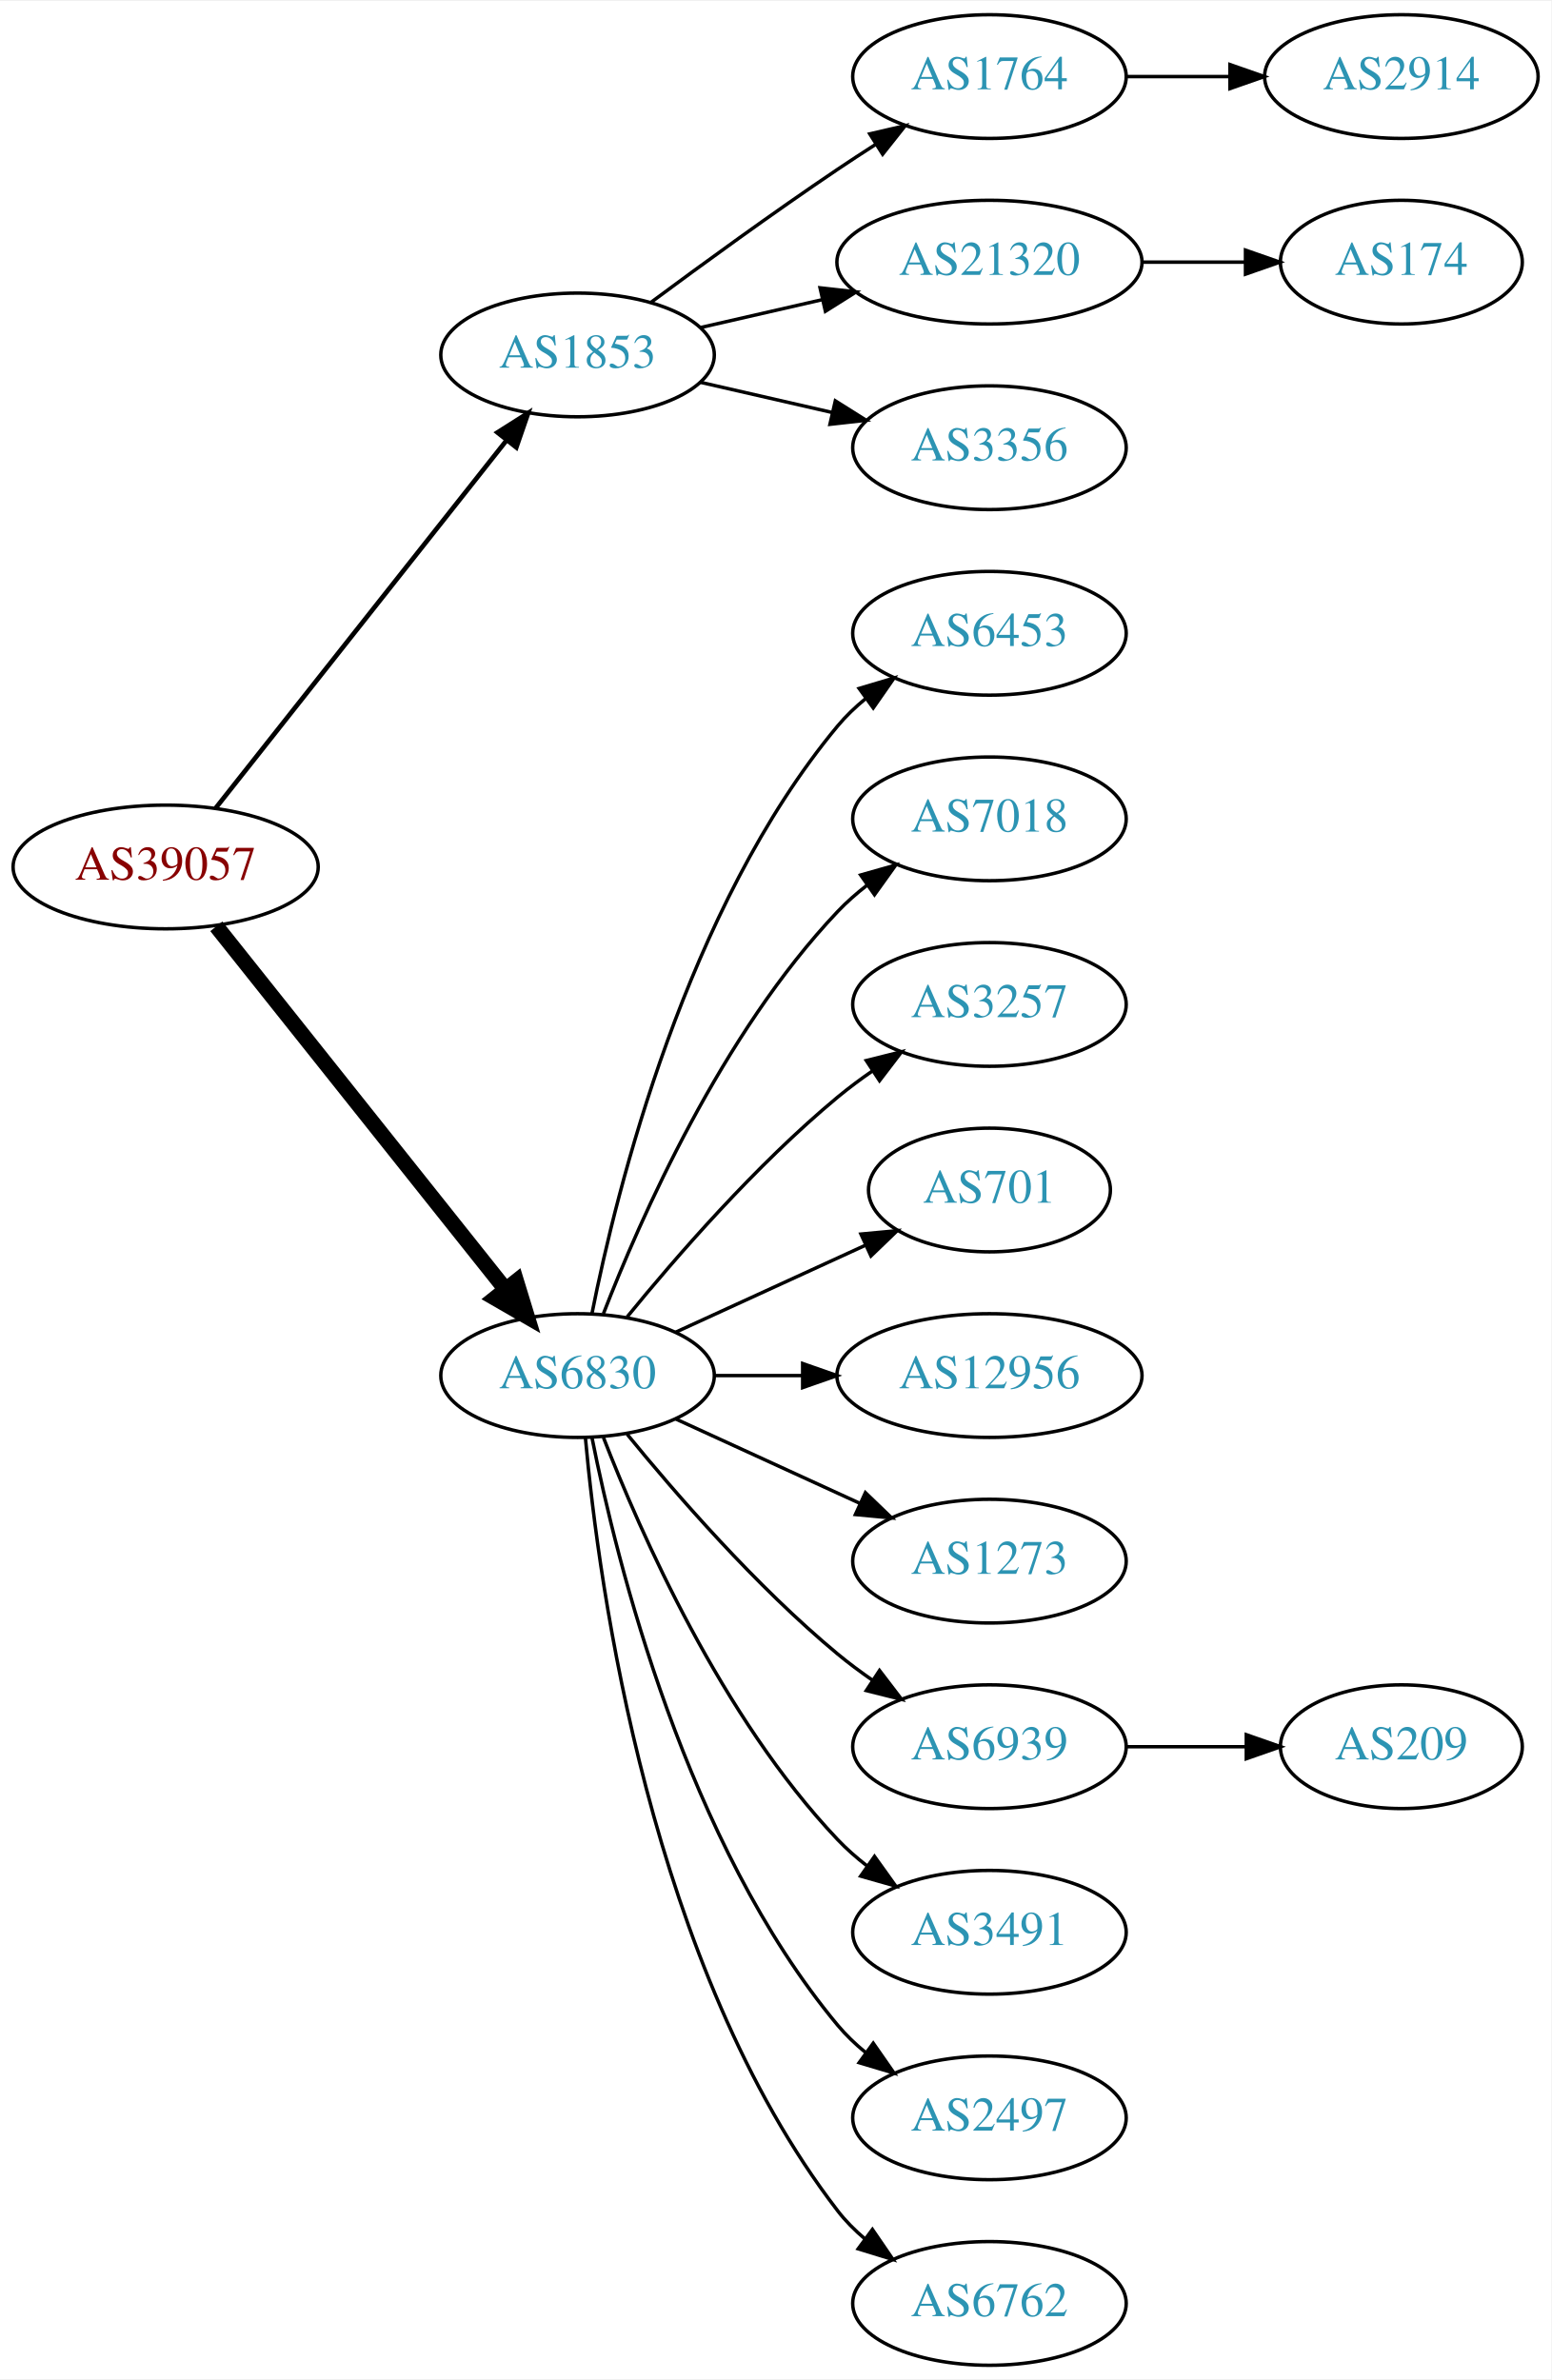
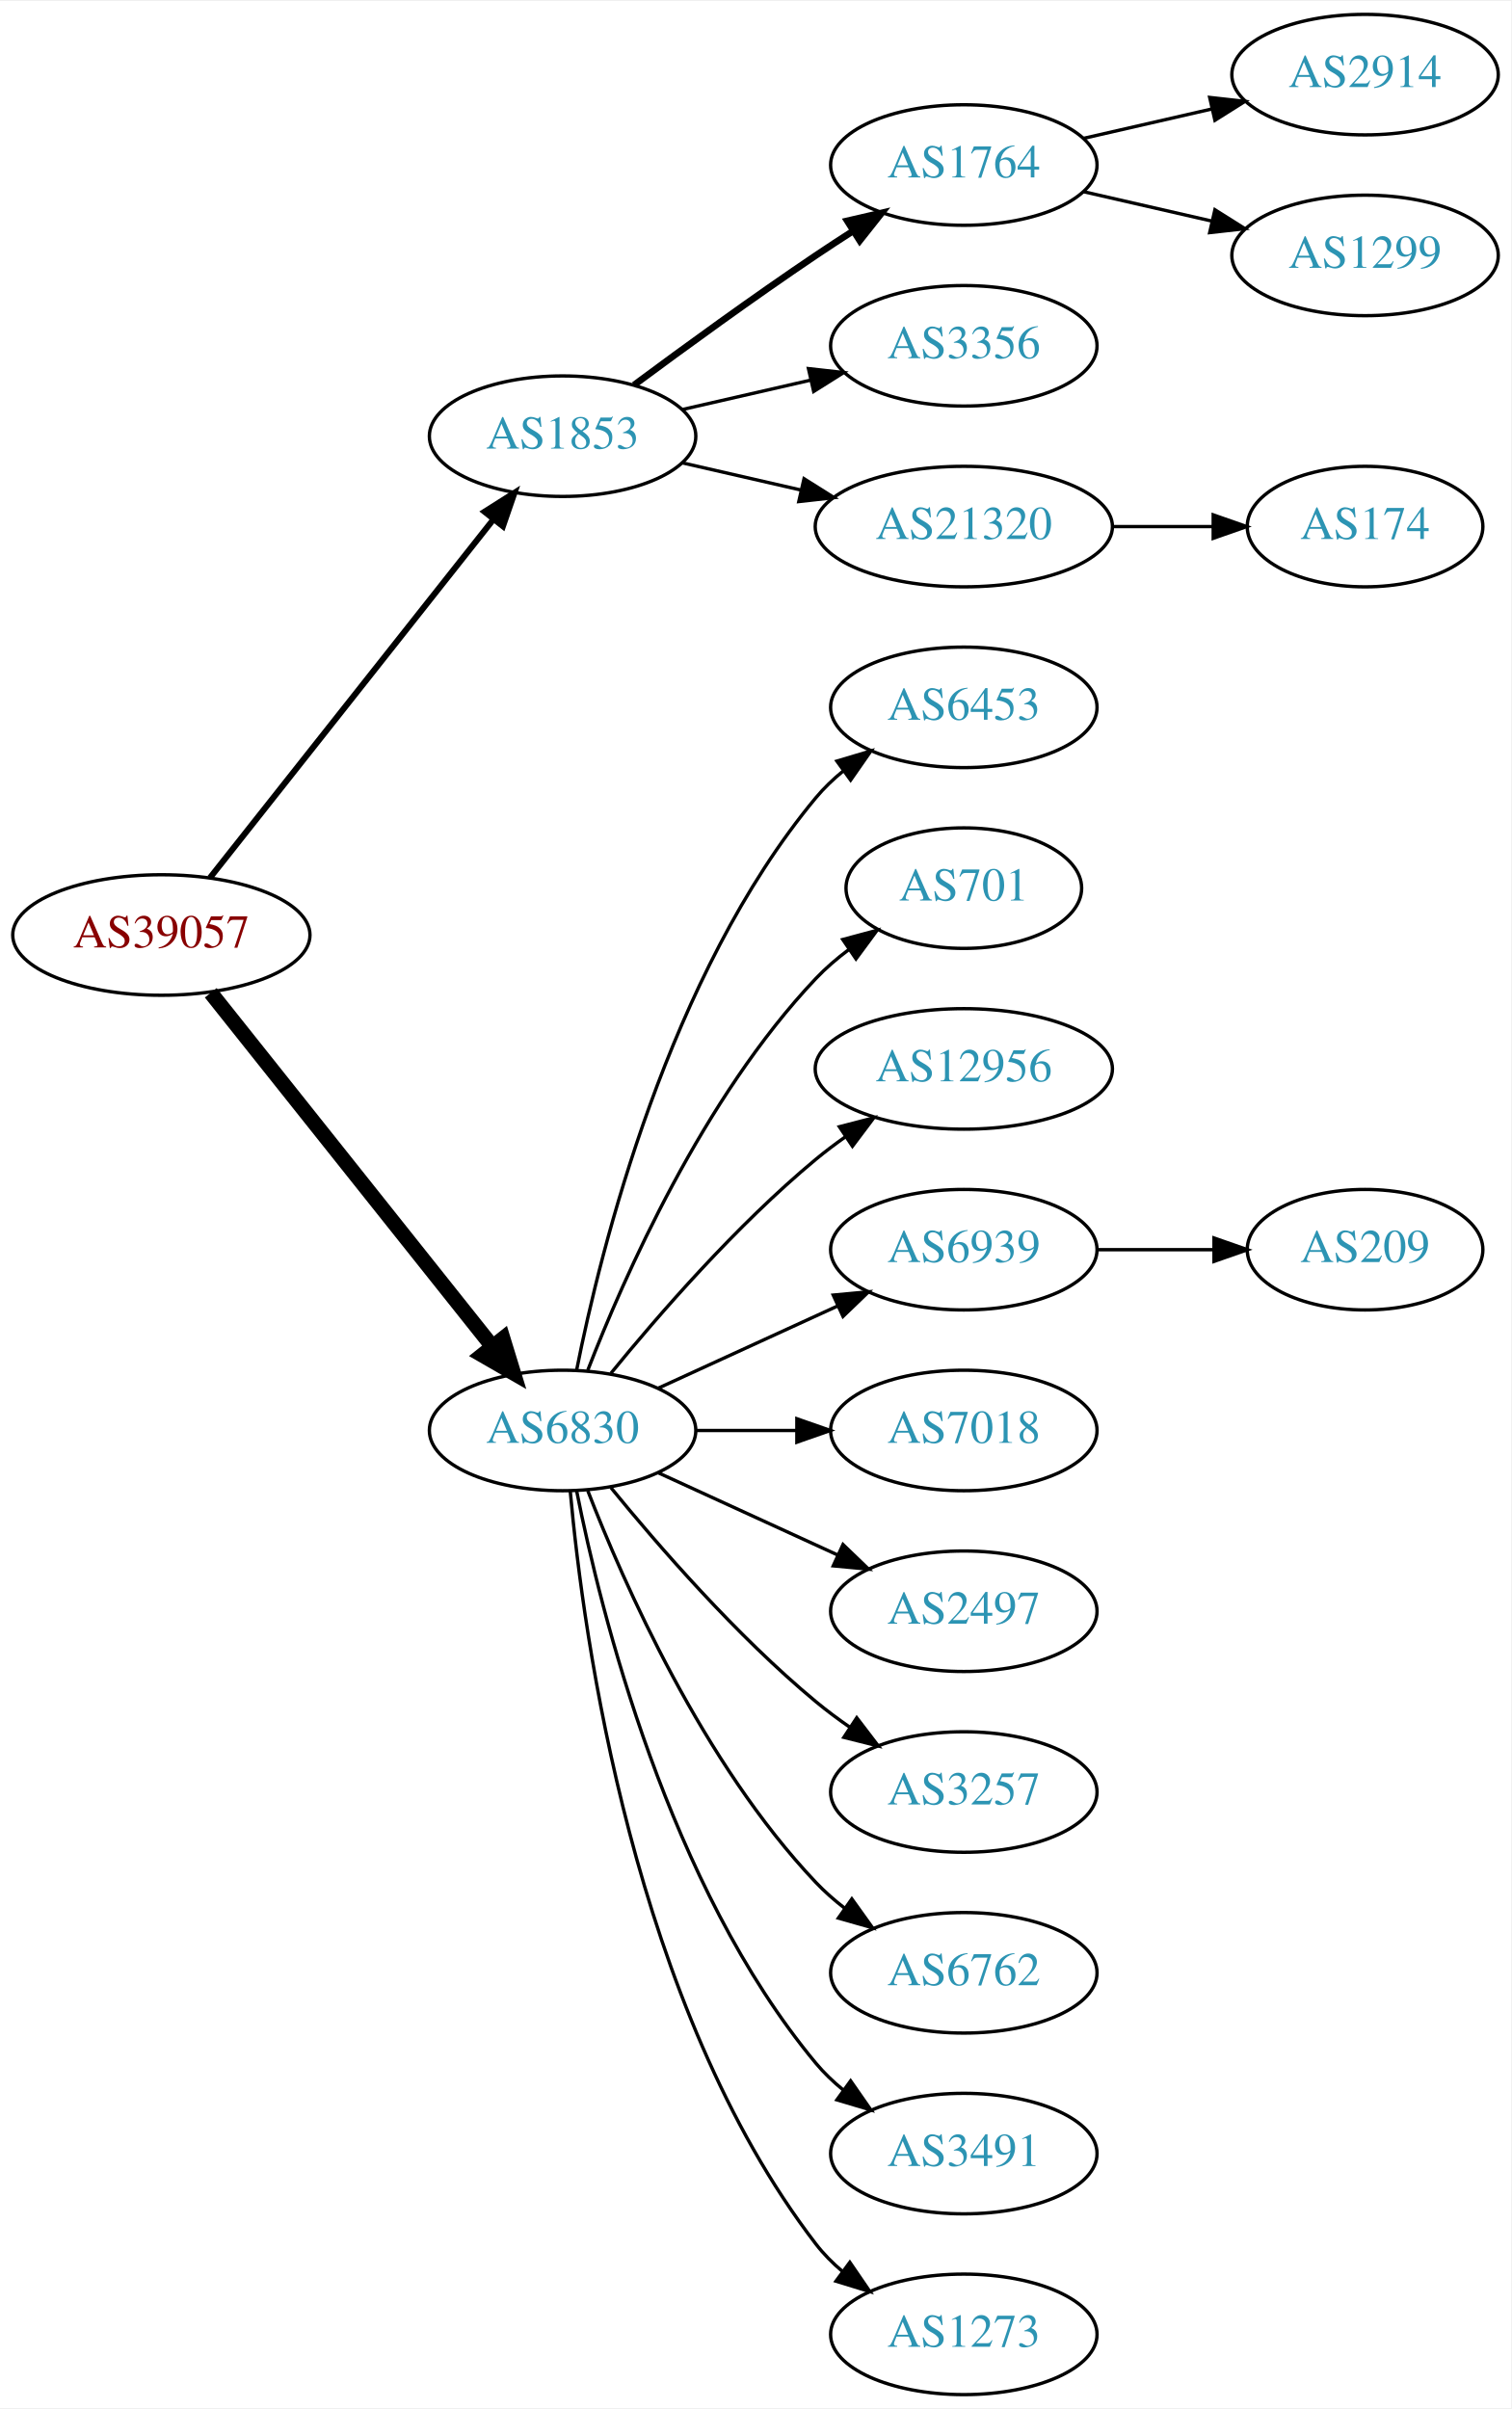
- <svg xmlns="http://www.w3.org/2000/svg" xmlns:xlink="http://www.w3.org/1999/xlink" width="451pt" height="692pt" viewBox="0.00 0.00 451.37 692.00">
-   <g id="graph0" class="graph" transform="scale(1 1) rotate(0) translate(4 688)">
-     <polygon fill="white" stroke="none" points="-4,4 -4,-688 447.37,-688 447.37,4 -4,4" />
+ <svg xmlns="http://www.w3.org/2000/svg" xmlns:xlink="http://www.w3.org/1999/xlink" width="451pt" height="719pt" viewBox="0.00 0.00 451.37 719.00">
+   <g id="graph0" class="graph" transform="scale(1 1) rotate(0) translate(4 715)">
+     <polygon fill="white" stroke="none" points="-4,4 -4,-715 447.37,-715 447.37,4 -4,4" />
    <g id="node1" class="node">
      <g id="a_node1">
        <a xlink:href="/asn/39057" xlink:title="AS39057 ~ DVT-Daten-Verarbeitung-Tirol GmbH [AT]">
          <ellipse fill="#ffffff" stroke="black" cx="44.196" cy="-436" rx="44.393" ry="18" />
          <text text-anchor="middle" x="44.196" y="-432.3" font-family="Times,serif" font-size="14.00" fill="#880000">AS39057</text>
        </a>
      </g>
    </g>
    <g id="node2" class="node">
      <g id="a_node2">
        <a xlink:href="/asn/1853" xlink:title="AS1853 ~ ACOnet Backbone [AT]">
          <ellipse fill="#ffffff" stroke="black" cx="164.039" cy="-585" rx="39.794" ry="18" />
          <text text-anchor="middle" x="164.039" y="-581.3" font-family="Times,serif" font-size="14.00" fill="#2c94b3">AS1853</text>
        </a>
      </g>
    </g>
    <g id="edge1" class="edge">
-       <path fill="none" stroke="black" stroke-width="1.35" d="M58.714,-453.092C79.492,-479.364 119.383,-529.802 143.365,-560.125" />
-       <polygon fill="black" stroke="black" stroke-width="1.35" points="140.73,-562.435 149.678,-568.107 146.22,-558.093 140.73,-562.435" />
+       <path fill="none" stroke="black" stroke-width="1.8" d="M58.714,-453.092C79.492,-479.364 119.383,-529.802 143.365,-560.125" />
+       <polygon fill="black" stroke="black" stroke-width="1.8" points="140.73,-562.435 149.678,-568.107 146.22,-558.093 140.73,-562.435" />
    </g>
    <g id="node3" class="node">
      <g id="a_node3">
        <a xlink:href="/asn/6830" xlink:title="AS6830 ~ LGI-UPC [AT]">
          <ellipse fill="#ffffff" stroke="black" cx="164.039" cy="-288" rx="39.794" ry="18" />
          <text text-anchor="middle" x="164.039" y="-284.3" font-family="Times,serif" font-size="14.00" fill="#2c94b3">AS6830</text>
        </a>
      </g>
    </g>
    <g id="edge2" class="edge">
      <path fill="none" stroke="black" stroke-width="4.5" d="M58.945,-418.733C79.7,-392.666 119.146,-343.126 143.07,-313.079" />
      <polygon fill="black" stroke="black" stroke-width="4.5" points="146.229,-315.433 149.378,-305.157 140.068,-310.528 146.229,-315.433" />
    </g>
    <g id="node4" class="node">
      <g id="a_node4">
        <a xlink:href="/asn/1764" xlink:title="AS1764 ~ NEXTLAYER-AS [AT]">
          <ellipse fill="#ffffff" stroke="black" cx="283.881" cy="-666" rx="39.794" ry="18" />
          <text text-anchor="middle" x="283.881" y="-662.3" font-family="Times,serif" font-size="14.00" fill="#2c94b3">AS1764</text>
        </a>
      </g>
    </g>
    <g id="edge3" class="edge">
-       <path fill="none" stroke="black" d="M185.369,-600.277C200.231,-611.304 220.976,-626.407 239.685,-639 243.234,-641.389 246.984,-643.839 250.733,-646.242" />
-       <polygon fill="black" stroke="black" points="249.059,-649.325 259.381,-651.712 252.801,-643.409 249.059,-649.325" />
+       <path fill="none" stroke="black" stroke-width="2" d="M185.369,-600.277C200.231,-611.304 220.976,-626.407 239.685,-639 243.234,-641.389 246.984,-643.839 250.733,-646.242" />
+       <polygon fill="black" stroke="black" stroke-width="2" points="249.059,-649.325 259.381,-651.712 252.801,-643.409 249.059,-649.325" />
    </g>
    <g id="node5" class="node">
      <g id="a_node5">
-         <a xlink:href="/asn/21320" xlink:title="AS21320 ~ GEANT Vereniging [EU]">
-           <ellipse fill="#ffffff" stroke="black" cx="283.881" cy="-612" rx="44.393" ry="18" />
-           <text text-anchor="middle" x="283.881" y="-608.3" font-family="Times,serif" font-size="14.00" fill="#2c94b3">AS21320</text>
+         <a xlink:href="/asn/3356" xlink:title="AS3356 ~ Level 3 Parent, LLC [US]">
+           <ellipse fill="#ffffff" stroke="black" cx="283.881" cy="-612" rx="39.794" ry="18" />
+           <text text-anchor="middle" x="283.881" y="-608.3" font-family="Times,serif" font-size="14.00" fill="#2c94b3">AS3356</text>
        </a>
      </g>
    </g>
    <g id="edge4" class="edge">
-       <path fill="none" stroke="black" d="M199.758,-592.955C210.896,-595.507 223.432,-598.379 235.325,-601.104" />
-       <polygon fill="black" stroke="black" points="234.59,-604.526 245.119,-603.348 236.153,-597.703 234.59,-604.526" />
+       <path fill="none" stroke="black" d="M199.758,-592.955C211.758,-595.704 225.379,-598.825 238.071,-601.733" />
+       <polygon fill="black" stroke="black" points="237.474,-605.187 248.003,-604.009 239.037,-598.364 237.474,-605.187" />
    </g>
    <g id="node6" class="node">
      <g id="a_node6">
-         <a xlink:href="/asn/3356" xlink:title="AS3356 ~ Level 3 Parent, LLC [US]">
-           <ellipse fill="#ffffff" stroke="black" cx="283.881" cy="-558" rx="39.794" ry="18" />
-           <text text-anchor="middle" x="283.881" y="-554.3" font-family="Times,serif" font-size="14.00" fill="#2c94b3">AS3356</text>
+         <a xlink:href="/asn/21320" xlink:title="AS21320 ~ GEANT Vereniging [EU]">
+           <ellipse fill="#ffffff" stroke="black" cx="283.881" cy="-558" rx="44.393" ry="18" />
+           <text text-anchor="middle" x="283.881" y="-554.3" font-family="Times,serif" font-size="14.00" fill="#2c94b3">AS21320</text>
        </a>
      </g>
    </g>
    <g id="edge5" class="edge">
-       <path fill="none" stroke="black" d="M199.758,-577.045C211.758,-574.296 225.379,-571.175 238.071,-568.267" />
-       <polygon fill="black" stroke="black" points="239.037,-571.636 248.003,-565.991 237.474,-564.813 239.037,-571.636" />
-     </g>
-     <g id="node9" class="node">
-       <g id="a_node9">
+       <path fill="none" stroke="black" d="M199.758,-577.045C210.896,-574.493 223.432,-571.621 235.325,-568.896" />
+       <polygon fill="black" stroke="black" points="236.153,-572.297 245.119,-566.652 234.59,-565.474 236.153,-572.297" />
+     </g>
+     <g id="node10" class="node">
+       <g id="a_node10">
        <a xlink:href="/asn/6453" xlink:title="AS6453 ~ TATA COMMUNICATIONS (AMERICA) INC [US]">
          <ellipse fill="#ffffff" stroke="black" cx="283.881" cy="-504" rx="39.794" ry="18" />
          <text text-anchor="middle" x="283.881" y="-500.3" font-family="Times,serif" font-size="14.00" fill="#2c94b3">AS6453</text>
        </a>
      </g>
    </g>
-     <g id="edge8" class="edge">
+     <g id="edge9" class="edge">
      <path fill="none" stroke="black" d="M168.237,-306.073C175.401,-342.141 195.675,-424.125 239.685,-477 242.09,-479.889 244.886,-482.563 247.879,-485.013" />
      <polygon fill="black" stroke="black" points="245.967,-487.95 256.122,-490.973 250.069,-482.277 245.967,-487.95" />
    </g>
-     <g id="node10" class="node">
-       <g id="a_node10">
-         <a xlink:href="/asn/7018" xlink:title="AS7018 ~ AT&amp;T Services, Inc. [US]">
-           <ellipse fill="#ffffff" stroke="black" cx="283.881" cy="-450" rx="39.794" ry="18" />
-           <text text-anchor="middle" x="283.881" y="-446.3" font-family="Times,serif" font-size="14.00" fill="#2c94b3">AS7018</text>
-         </a>
-       </g>
-     </g>
-     <g id="edge9" class="edge">
-       <path fill="none" stroke="black" d="M171.562,-305.994C182.312,-333.728 205.969,-387.429 239.685,-423 242.271,-425.728 245.188,-428.294 248.257,-430.677" />
-       <polygon fill="black" stroke="black" points="246.411,-433.658 256.605,-436.543 250.435,-427.93 246.411,-433.658" />
-     </g>
    <g id="node11" class="node">
      <g id="a_node11">
-         <a xlink:href="/asn/3257" xlink:title="AS3257 ~ GTT [DE]">
-           <ellipse fill="#ffffff" stroke="black" cx="283.881" cy="-396" rx="39.794" ry="18" />
-           <text text-anchor="middle" x="283.881" y="-392.3" font-family="Times,serif" font-size="14.00" fill="#2c94b3">AS3257</text>
+         <a xlink:href="/asn/701" xlink:title="AS701 ~ UUNET [US]">
+           <ellipse fill="#ffffff" stroke="black" cx="283.881" cy="-450" rx="35.194" ry="18" />
+           <text text-anchor="middle" x="283.881" y="-446.3" font-family="Times,serif" font-size="14.00" fill="#2c94b3">AS701</text>
        </a>
      </g>
    </g>
    <g id="edge10" class="edge">
-       <path fill="none" stroke="black" d="M178.458,-305.065C192.572,-322.375 215.987,-349.345 239.685,-369 242.901,-371.668 246.402,-374.27 249.972,-376.741" />
-       <polygon fill="black" stroke="black" points="248.05,-379.666 258.329,-382.236 251.896,-373.817 248.05,-379.666" />
+       <path fill="none" stroke="black" d="M171.562,-305.994C182.312,-333.728 205.969,-387.429 239.685,-423 242.628,-426.105 246.001,-429.001 249.537,-431.655" />
+       <polygon fill="black" stroke="black" points="247.722,-434.654 257.956,-437.397 251.666,-428.871 247.722,-434.654" />
    </g>
    <g id="node12" class="node">
      <g id="a_node12">
-         <a xlink:href="/asn/701" xlink:title="AS701 ~ UUNET [US]">
-           <ellipse fill="#ffffff" stroke="black" cx="283.881" cy="-342" rx="35.194" ry="18" />
-           <text text-anchor="middle" x="283.881" y="-338.3" font-family="Times,serif" font-size="14.00" fill="#2c94b3">AS701</text>
+         <a xlink:href="/asn/12956" xlink:title="AS12956 ~ TELXIUS [ES]">
+           <ellipse fill="#ffffff" stroke="black" cx="283.881" cy="-396" rx="44.393" ry="18" />
+           <text text-anchor="middle" x="283.881" y="-392.3" font-family="Times,serif" font-size="14.00" fill="#2c94b3">AS12956</text>
        </a>
      </g>
    </g>
    <g id="edge11" class="edge">
-       <path fill="none" stroke="black" d="M192.667,-300.661C209.084,-308.183 230.065,-317.798 247.662,-325.861" />
-       <polygon fill="black" stroke="black" points="246.49,-329.174 257.04,-330.158 249.407,-322.811 246.49,-329.174" />
+       <path fill="none" stroke="black" d="M178.458,-305.065C192.572,-322.375 215.987,-349.345 239.685,-369 242.423,-371.271 245.367,-373.494 248.384,-375.63" />
+       <polygon fill="black" stroke="black" points="246.716,-378.725 256.973,-381.379 250.61,-372.908 246.716,-378.725" />
    </g>
    <g id="node13" class="node">
      <g id="a_node13">
-         <a xlink:href="/asn/12956" xlink:title="AS12956 ~ TELXIUS [ES]">
-           <ellipse fill="#ffffff" stroke="black" cx="283.881" cy="-288" rx="44.393" ry="18" />
-           <text text-anchor="middle" x="283.881" y="-284.3" font-family="Times,serif" font-size="14.00" fill="#2c94b3">AS12956</text>
+         <a xlink:href="/asn/6939" xlink:title="AS6939 ~ Hurricane Electric LLC [US]">
+           <ellipse fill="#ffffff" stroke="black" cx="283.881" cy="-342" rx="39.794" ry="18" />
+           <text text-anchor="middle" x="283.881" y="-338.3" font-family="Times,serif" font-size="14.00" fill="#2c94b3">AS6939</text>
        </a>
      </g>
    </g>
    <g id="edge12" class="edge">
-       <path fill="none" stroke="black" d="M203.951,-288C212.054,-288 220.729,-288 229.255,-288" />
-       <polygon fill="black" stroke="black" points="229.533,-291.5 239.533,-288 229.533,-284.5 229.533,-291.5" />
+       <path fill="none" stroke="black" d="M192.667,-300.661C208.624,-307.973 228.895,-317.261 246.178,-325.181" />
+       <polygon fill="black" stroke="black" points="244.876,-328.435 255.425,-329.419 247.793,-322.071 244.876,-328.435" />
    </g>
    <g id="node14" class="node">
      <g id="a_node14">
-         <a xlink:href="/asn/1273" xlink:title="AS1273 ~ Vodafone Group PLC [EU]">
+         <a xlink:href="/asn/7018" xlink:title="AS7018 ~ AT&amp;T Services, Inc. [US]">
+           <ellipse fill="#ffffff" stroke="black" cx="283.881" cy="-288" rx="39.794" ry="18" />
+           <text text-anchor="middle" x="283.881" y="-284.3" font-family="Times,serif" font-size="14.00" fill="#2c94b3">AS7018</text>
+         </a>
+       </g>
+     </g>
+     <g id="edge13" class="edge">
+       <path fill="none" stroke="black" d="M203.951,-288C213.505,-288 223.854,-288 233.817,-288" />
+       <polygon fill="black" stroke="black" points="234.009,-291.5 244.009,-288 234.009,-284.5 234.009,-291.5" />
+     </g>
+     <g id="node15" class="node">
+       <g id="a_node15">
+         <a xlink:href="/asn/2497" xlink:title="AS2497 ~ Internet Initiative Japan Inc. [JP]">
          <ellipse fill="#ffffff" stroke="black" cx="283.881" cy="-234" rx="39.794" ry="18" />
-           <text text-anchor="middle" x="283.881" y="-230.3" font-family="Times,serif" font-size="14.00" fill="#2c94b3">AS1273</text>
-         </a>
-       </g>
-     </g>
-     <g id="edge13" class="edge">
+           <text text-anchor="middle" x="283.881" y="-230.3" font-family="Times,serif" font-size="14.00" fill="#2c94b3">AS2497</text>
+         </a>
+       </g>
+     </g>
+     <g id="edge14" class="edge">
      <path fill="none" stroke="black" d="M192.667,-275.339C208.624,-268.027 228.895,-258.739 246.178,-250.819" />
      <polygon fill="black" stroke="black" points="247.793,-253.929 255.425,-246.581 244.876,-247.565 247.793,-253.929" />
    </g>
-     <g id="node15" class="node">
-       <g id="a_node15">
-         <a xlink:href="/asn/6939" xlink:title="AS6939 ~ Hurricane Electric LLC [US]">
+     <g id="node16" class="node">
+       <g id="a_node16">
+         <a xlink:href="/asn/3257" xlink:title="AS3257 ~ GTT [DE]">
          <ellipse fill="#ffffff" stroke="black" cx="283.881" cy="-180" rx="39.794" ry="18" />
-           <text text-anchor="middle" x="283.881" y="-176.3" font-family="Times,serif" font-size="14.00" fill="#2c94b3">AS6939</text>
-         </a>
-       </g>
-     </g>
-     <g id="edge14" class="edge">
+           <text text-anchor="middle" x="283.881" y="-176.3" font-family="Times,serif" font-size="14.00" fill="#2c94b3">AS3257</text>
+         </a>
+       </g>
+     </g>
+     <g id="edge15" class="edge">
      <path fill="none" stroke="black" d="M178.458,-270.935C192.572,-253.625 215.987,-226.655 239.685,-207 242.901,-204.332 246.402,-201.73 249.972,-199.259" />
      <polygon fill="black" stroke="black" points="251.896,-202.183 258.329,-193.764 248.05,-196.334 251.896,-202.183" />
    </g>
-     <g id="node16" class="node">
-       <g id="a_node16">
-         <a xlink:href="/asn/3491" xlink:title="AS3491 ~ PCCW Global, Inc. [US]">
+     <g id="node17" class="node">
+       <g id="a_node17">
+         <a xlink:href="/asn/6762" xlink:title="AS6762 ~ TELECOM ITALIA SPARKLE S.p.A. [IT]">
          <ellipse fill="#ffffff" stroke="black" cx="283.881" cy="-126" rx="39.794" ry="18" />
-           <text text-anchor="middle" x="283.881" y="-122.3" font-family="Times,serif" font-size="14.00" fill="#2c94b3">AS3491</text>
-         </a>
-       </g>
-     </g>
-     <g id="edge15" class="edge">
+           <text text-anchor="middle" x="283.881" y="-122.3" font-family="Times,serif" font-size="14.00" fill="#2c94b3">AS6762</text>
+         </a>
+       </g>
+     </g>
+     <g id="edge16" class="edge">
      <path fill="none" stroke="black" d="M171.562,-270.006C182.312,-242.272 205.969,-188.571 239.685,-153 242.271,-150.272 245.188,-147.706 248.257,-145.323" />
      <polygon fill="black" stroke="black" points="250.435,-148.07 256.605,-139.457 246.411,-142.342 250.435,-148.07" />
    </g>
-     <g id="node17" class="node">
-       <g id="a_node17">
-         <a xlink:href="/asn/2497" xlink:title="AS2497 ~ Internet Initiative Japan Inc. [JP]">
+     <g id="node18" class="node">
+       <g id="a_node18">
+         <a xlink:href="/asn/3491" xlink:title="AS3491 ~ PCCW Global, Inc. [US]">
          <ellipse fill="#ffffff" stroke="black" cx="283.881" cy="-72" rx="39.794" ry="18" />
-           <text text-anchor="middle" x="283.881" y="-68.3" font-family="Times,serif" font-size="14.00" fill="#2c94b3">AS2497</text>
-         </a>
-       </g>
-     </g>
-     <g id="edge16" class="edge">
+           <text text-anchor="middle" x="283.881" y="-68.3" font-family="Times,serif" font-size="14.00" fill="#2c94b3">AS3491</text>
+         </a>
+       </g>
+     </g>
+     <g id="edge17" class="edge">
      <path fill="none" stroke="black" d="M168.237,-269.927C175.401,-233.859 195.675,-151.875 239.685,-99 242.09,-96.111 244.886,-93.437 247.879,-90.987" />
      <polygon fill="black" stroke="black" points="250.069,-93.722 256.122,-85.027 245.967,-88.05 250.069,-93.722" />
    </g>
-     <g id="node18" class="node">
-       <g id="a_node18">
-         <a xlink:href="/asn/6762" xlink:title="AS6762 ~ TELECOM ITALIA SPARKLE S.p.A. [IT]">
+     <g id="node19" class="node">
+       <g id="a_node19">
+         <a xlink:href="/asn/1273" xlink:title="AS1273 ~ Vodafone Group PLC [EU]">
          <ellipse fill="#ffffff" stroke="black" cx="283.881" cy="-18" rx="39.794" ry="18" />
-           <text text-anchor="middle" x="283.881" y="-14.3" font-family="Times,serif" font-size="14.00" fill="#2c94b3">AS6762</text>
-         </a>
-       </g>
-     </g>
-     <g id="edge17" class="edge">
+           <text text-anchor="middle" x="283.881" y="-14.3" font-family="Times,serif" font-size="14.00" fill="#2c94b3">AS1273</text>
+         </a>
+       </g>
+     </g>
+     <g id="edge18" class="edge">
      <path fill="none" stroke="black" d="M166.323,-269.883C170.221,-226.668 185.238,-115.869 239.685,-45 241.975,-42.02 244.695,-39.284 247.639,-36.795" />
      <polygon fill="black" stroke="black" points="249.833,-39.527 255.816,-30.782 245.686,-33.888 249.833,-39.527" />
    </g>
    <g id="node7" class="node">
      <g id="a_node7">
        <a xlink:href="/asn/2914" xlink:title="AS2914 ~ NTT America, Inc. [US]">
-           <ellipse fill="#ffffff" stroke="black" cx="403.724" cy="-666" rx="39.794" ry="18" />
-           <text text-anchor="middle" x="403.724" y="-662.3" font-family="Times,serif" font-size="14.00" fill="#2c94b3">AS2914</text>
+           <ellipse fill="#ffffff" stroke="black" cx="403.724" cy="-693" rx="39.794" ry="18" />
+           <text text-anchor="middle" x="403.724" y="-689.3" font-family="Times,serif" font-size="14.00" fill="#2c94b3">AS2914</text>
        </a>
      </g>
    </g>
    <g id="edge6" class="edge">
-       <path fill="none" stroke="black" d="M323.794,-666C333.347,-666 343.697,-666 353.659,-666" />
-       <polygon fill="black" stroke="black" points="353.852,-669.5 363.852,-666 353.852,-662.5 353.852,-669.5" />
+       <path fill="none" stroke="black" d="M319.6,-673.955C331.6,-676.704 345.221,-679.825 357.914,-682.733" />
+       <polygon fill="black" stroke="black" points="357.316,-686.187 367.845,-685.009 358.88,-679.364 357.316,-686.187" />
    </g>
    <g id="node8" class="node">
      <g id="a_node8">
+         <a xlink:href="/asn/1299" xlink:title="AS1299 ~ Telia Carrier [EU]">
+           <ellipse fill="#ffffff" stroke="black" cx="403.724" cy="-639" rx="39.794" ry="18" />
+           <text text-anchor="middle" x="403.724" y="-635.3" font-family="Times,serif" font-size="14.00" fill="#2c94b3">AS1299</text>
+         </a>
+       </g>
+     </g>
+     <g id="edge7" class="edge">
+       <path fill="none" stroke="black" d="M319.6,-658.045C331.6,-655.296 345.221,-652.175 357.914,-649.267" />
+       <polygon fill="black" stroke="black" points="358.88,-652.636 367.845,-646.991 357.316,-645.813 358.88,-652.636" />
+     </g>
+     <g id="node9" class="node">
+       <g id="a_node9">
        <a xlink:href="/asn/174" xlink:title="AS174 ~ Cogent Communications [US]">
-           <ellipse fill="#ffffff" stroke="black" cx="403.724" cy="-612" rx="35.194" ry="18" />
-           <text text-anchor="middle" x="403.724" y="-608.3" font-family="Times,serif" font-size="14.00" fill="#2c94b3">AS174</text>
-         </a>
-       </g>
-     </g>
-     <g id="edge7" class="edge">
-       <path fill="none" stroke="black" d="M328.092,-612C337.94,-612 348.42,-612 358.317,-612" />
-       <polygon fill="black" stroke="black" points="358.369,-615.5 368.369,-612 358.369,-608.5 358.369,-615.5" />
-     </g>
-     <g id="node19" class="node">
-       <g id="a_node19">
+           <ellipse fill="#ffffff" stroke="black" cx="403.724" cy="-558" rx="35.194" ry="18" />
+           <text text-anchor="middle" x="403.724" y="-554.3" font-family="Times,serif" font-size="14.00" fill="#2c94b3">AS174</text>
+         </a>
+       </g>
+     </g>
+     <g id="edge8" class="edge">
+       <path fill="none" stroke="black" d="M328.092,-558C337.94,-558 348.42,-558 358.317,-558" />
+       <polygon fill="black" stroke="black" points="358.369,-561.5 368.369,-558 358.369,-554.5 358.369,-561.5" />
+     </g>
+     <g id="node20" class="node">
+       <g id="a_node20">
        <a xlink:href="/asn/209" xlink:title="AS209 ~ CenturyLink Communications, LLC [US]">
-           <ellipse fill="#ffffff" stroke="black" cx="403.724" cy="-180" rx="35.194" ry="18" />
-           <text text-anchor="middle" x="403.724" y="-176.3" font-family="Times,serif" font-size="14.00" fill="#2c94b3">AS209</text>
-         </a>
-       </g>
-     </g>
-     <g id="edge18" class="edge">
-       <path fill="none" stroke="black" d="M323.794,-180C334.881,-180 347.04,-180 358.422,-180" />
-       <polygon fill="black" stroke="black" points="358.604,-183.5 368.604,-180 358.604,-176.5 358.604,-183.5" />
+           <ellipse fill="#ffffff" stroke="black" cx="403.724" cy="-342" rx="35.194" ry="18" />
+           <text text-anchor="middle" x="403.724" y="-338.3" font-family="Times,serif" font-size="14.00" fill="#2c94b3">AS209</text>
+         </a>
+       </g>
+     </g>
+     <g id="edge19" class="edge">
+       <path fill="none" stroke="black" d="M323.794,-342C334.881,-342 347.04,-342 358.422,-342" />
+       <polygon fill="black" stroke="black" points="358.604,-345.5 368.604,-342 358.604,-338.5 358.604,-345.5" />
    </g>
  </g>
</svg>
